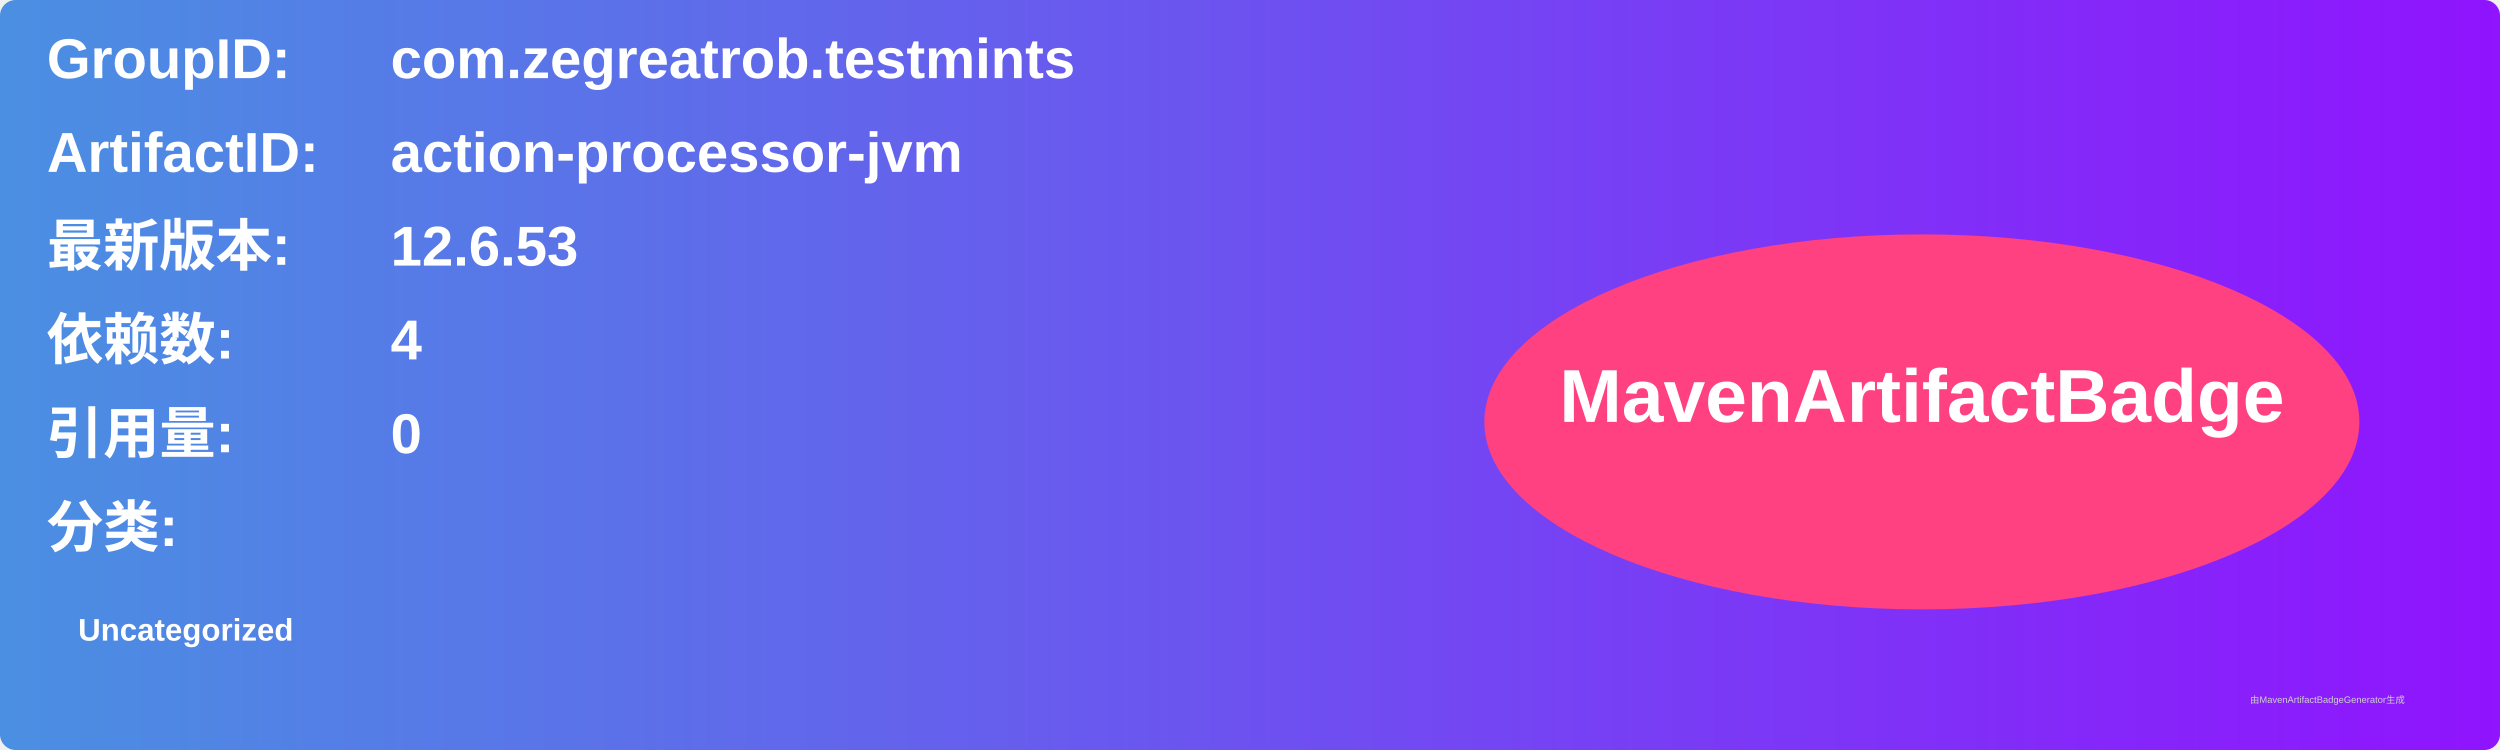
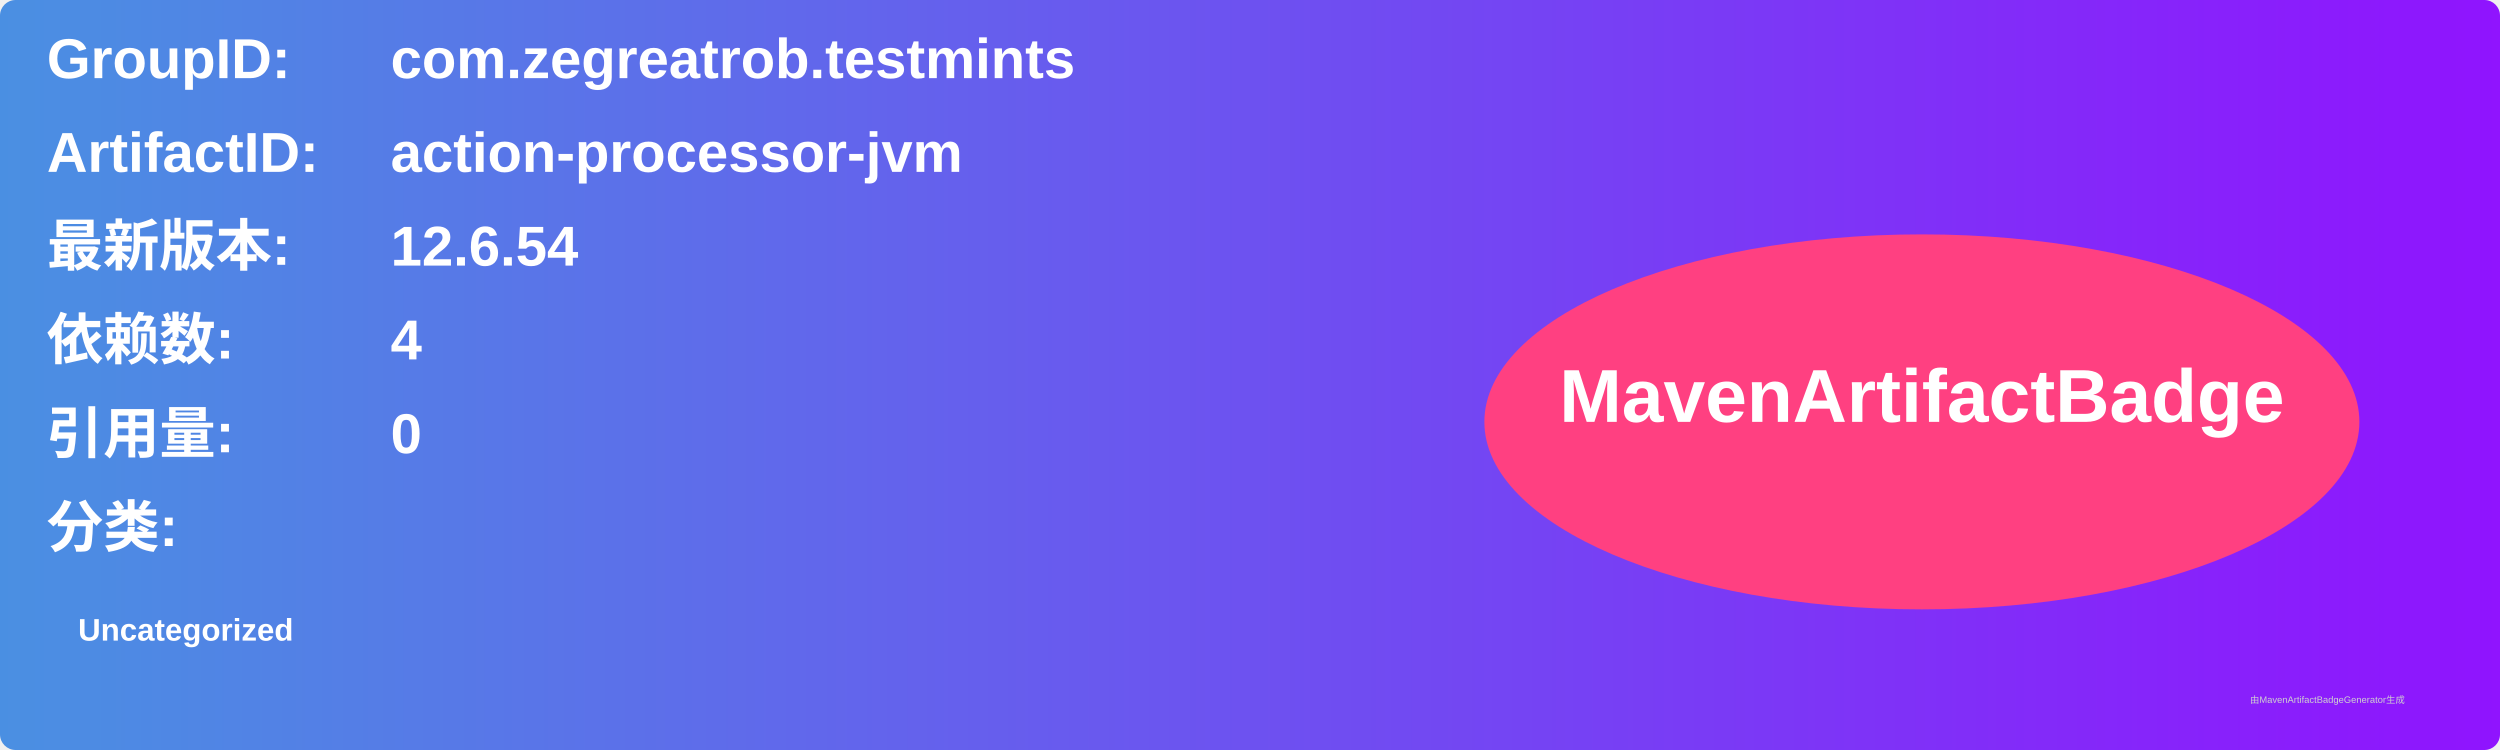
<svg xmlns="http://www.w3.org/2000/svg" width="800" height="240" viewBox="0 0 800 240">
  <linearGradient id="grad" x1="0%" y1="0%" x2="100%" y2="0%">
    <stop offset="0%" stop-color="#4a90e2" />
    <stop offset="100%" stop-color="#9013fe" />
  </linearGradient>
  <rect width="100%" height="100%" rx="5" ry="5" fill="url(#grad)" />
  <g transform="translate(15, 15)">
    <text x="0" y="10" font-family="Arial" font-size="18" fill="white" font-weight="bold" width="260">GroupID:</text>
    <text x="110" y="10" font-family="Arial" font-size="18" fill="white" font-weight="bold" width="460">com.zegreatrob.testmints</text>
    <text x="0" y="40" font-family="Arial" font-size="18" fill="white" font-weight="bold" width="260">ArtifactID:</text>
    <text x="110" y="40" font-family="Arial" font-size="18" fill="white" font-weight="bold" width="460">action-processor-jvm</text>
    <text x="0" y="70" font-family="Arial" font-size="18" fill="white" font-weight="bold">最新版本:</text>
    <text x="110" y="70" font-family="Arial" font-size="18" fill="white" font-weight="bold">
-       <tspan font-weight="bold">12.6.53</tspan>
+       <tspan font-weight="bold">12.6.54</tspan>
    </text>
    <text x="0" y="100" font-family="Arial" font-size="18" fill="white" font-weight="bold">依赖数: </text>
    <text x="110" y="100" font-family="Arial" font-size="18" fill="white">
      <tspan font-weight="bold">4</tspan>
    </text>
    <text x="0" y="130" font-family="Arial" font-size="18" fill="white" font-weight="bold">引用量: </text>
    <text x="110" y="130" font-family="Arial" font-size="18" fill="white">
      <tspan font-weight="bold">0</tspan>
    </text>
    <text x="0" y="160" font-family="Arial" font-size="18" fill="white" font-weight="bold">分类:</text>
    <text x="10" y="190" font-family="Arial" font-size="10" fill="white">
      <tspan font-weight="bold">Uncategorized</tspan>
    </text>
    <ellipse cx="600" cy="120" rx="140" ry="60" fill="#ff4081" />
    <text x="600" y="120" text-anchor="middle" font-family="Arial" font-size="24" fill="white" font-weight="bold">MavenArtifactBadge</text>
  </g>
  <text x="720" y="225" font-family="Arial" font-size="3" fill="#d0d0d0">由MavenArtifactBadgeGenerator生成</text>
</svg>
